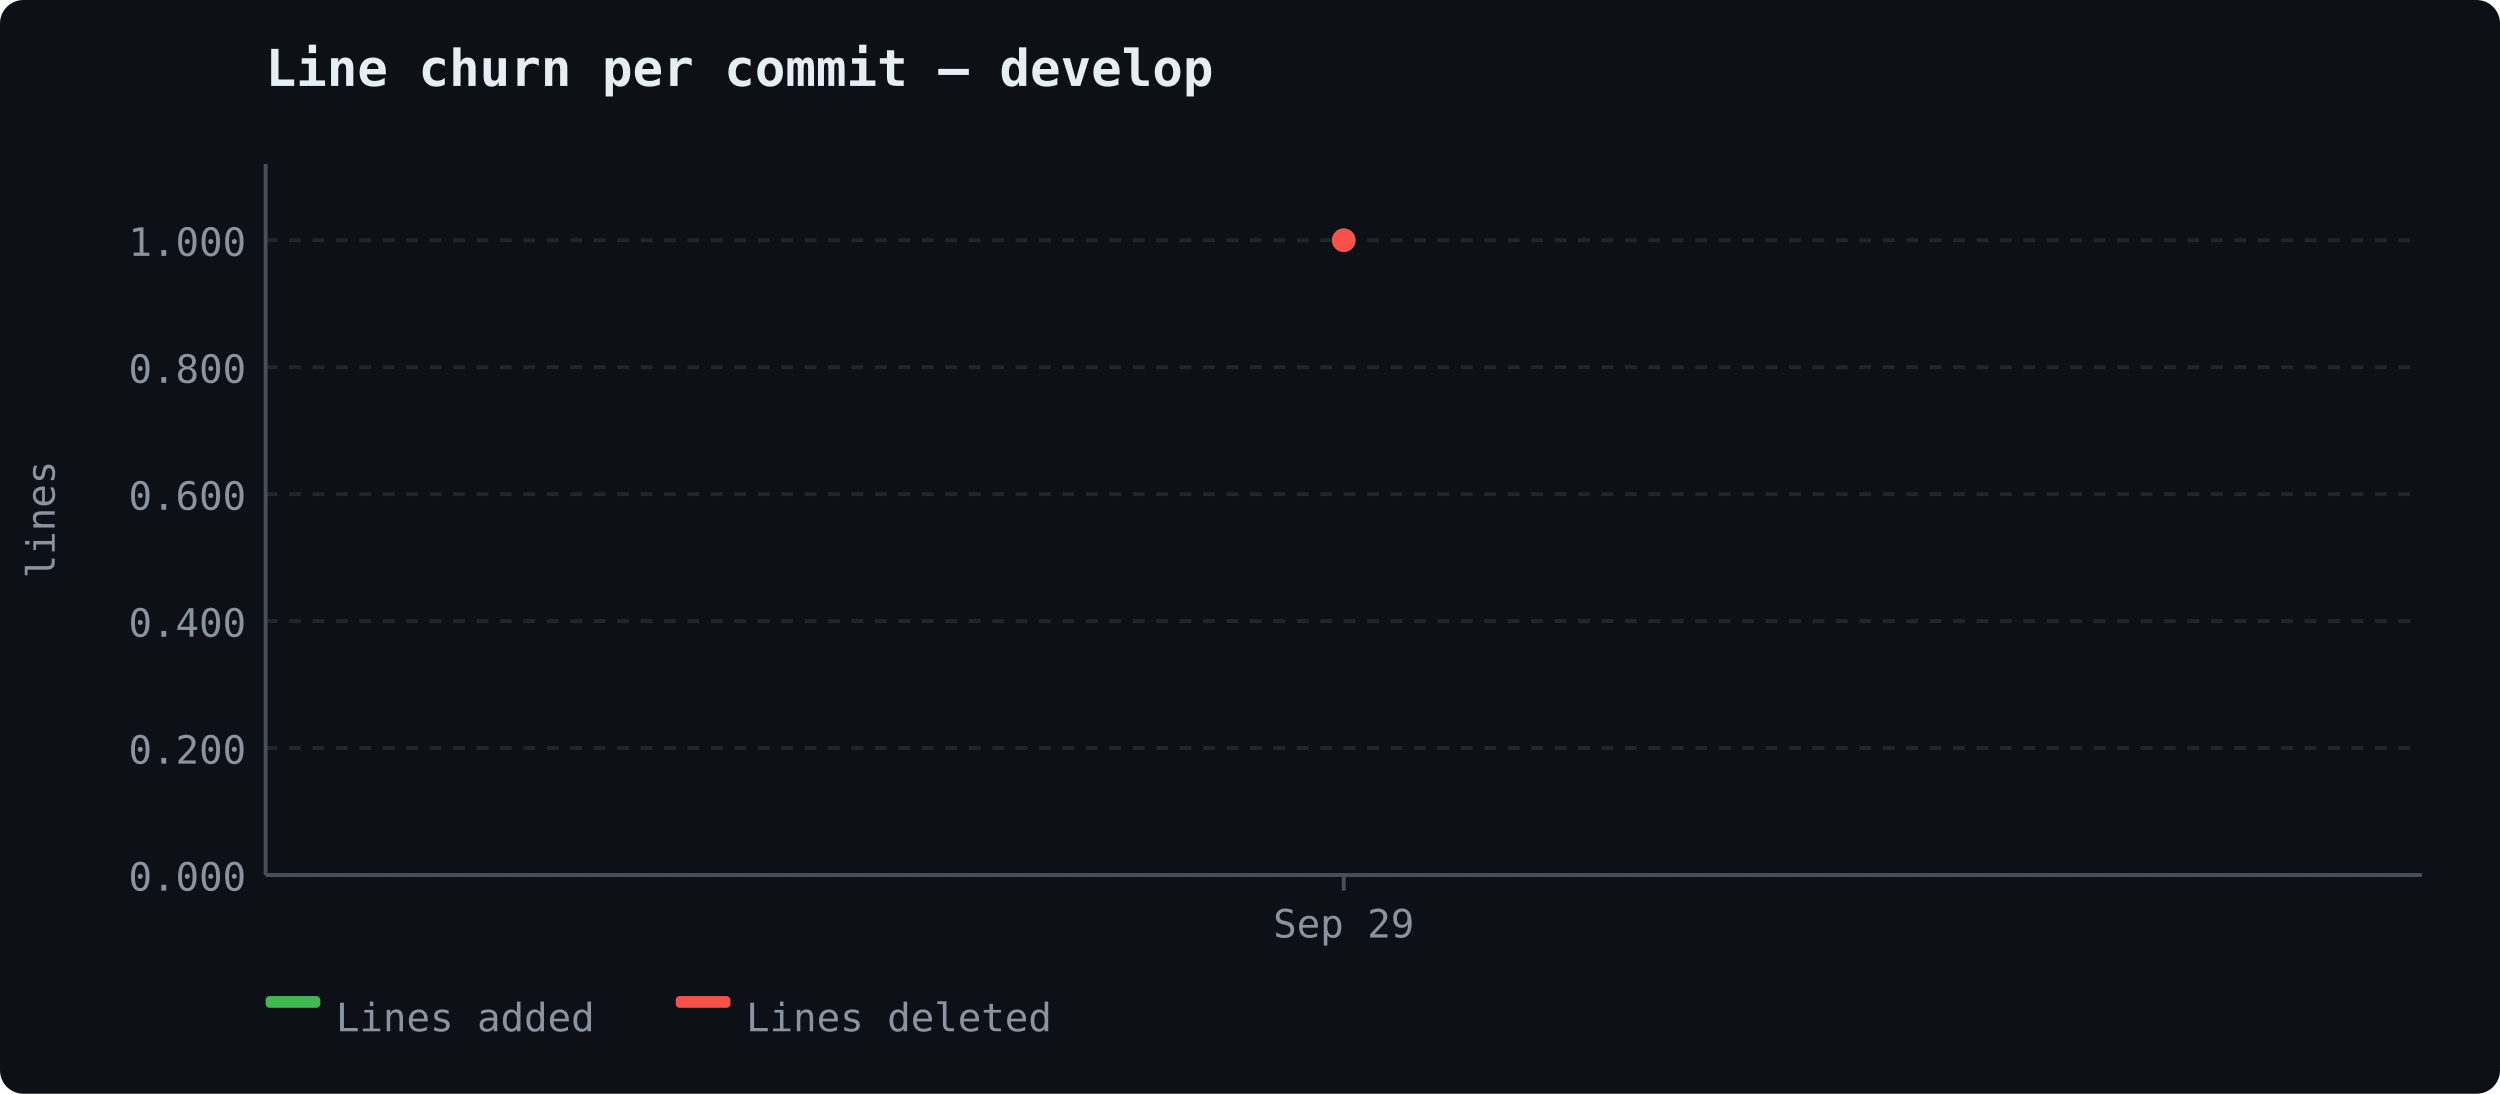
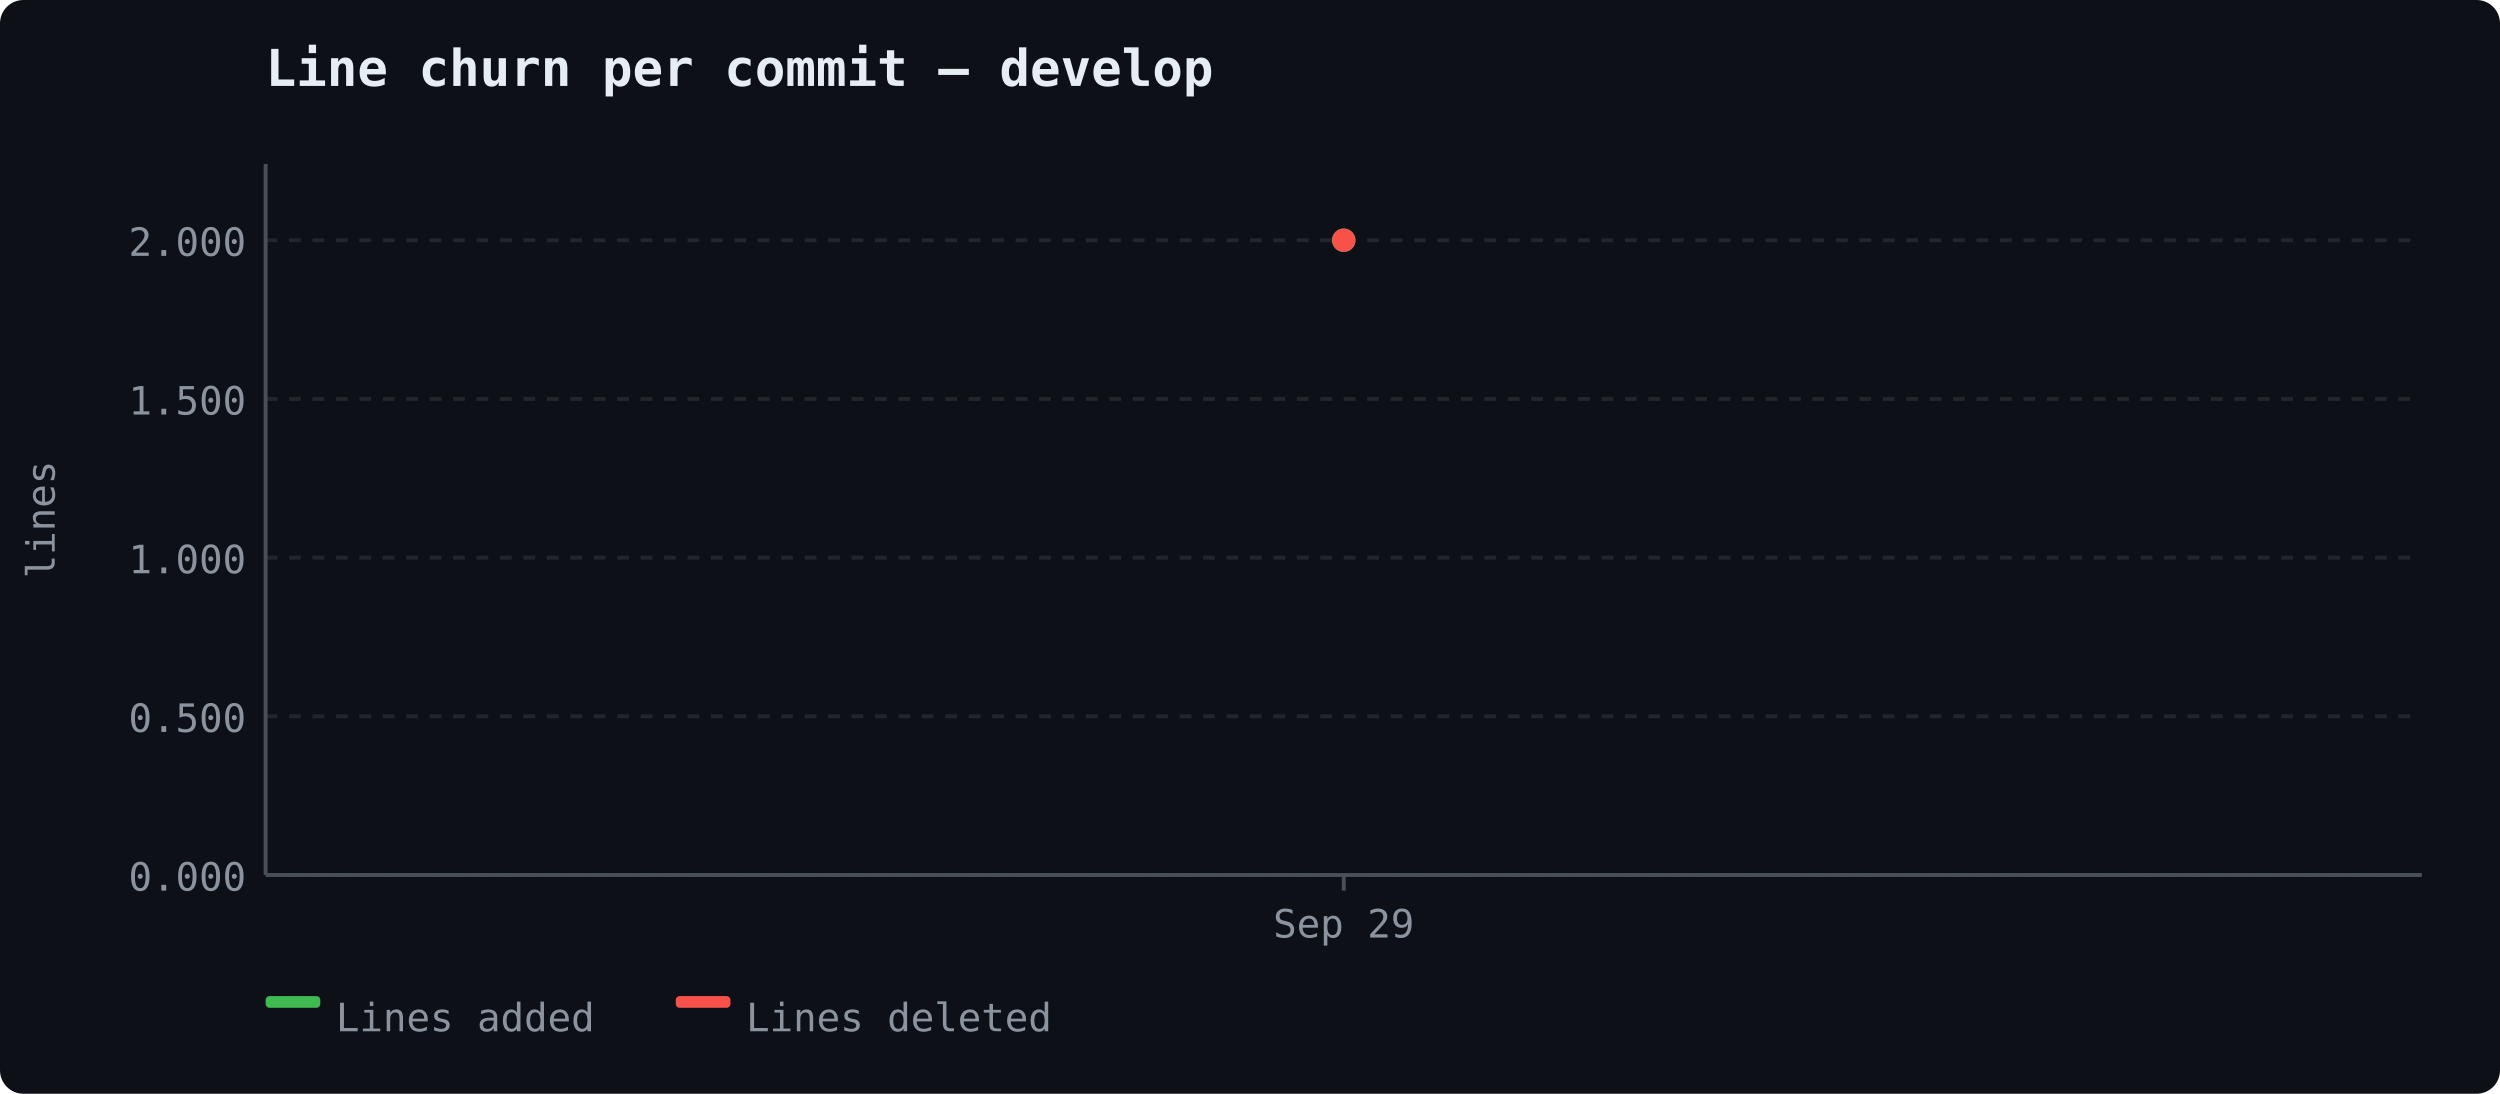
<svg xmlns="http://www.w3.org/2000/svg" width="640" height="280" viewBox="0 0 640 280">
  <rect width="640" height="280" fill="#0d1117" rx="6" />
  <text x="68" y="22" font-size="13" font-weight="600" fill="#e6edf3" font-family="ui-monospace, 'Cascadia Code', monospace">Line churn per commit — develop</text>
  <line x1="68" y1="224.0" x2="620" y2="224.0" stroke="#21262d" stroke-width="1" stroke-dasharray="3,3" />
  <text x="63" y="228.0" text-anchor="end" fill="#8b949e" font-size="10" font-family="ui-monospace, 'Cascadia Code', monospace">0.000</text>
-   <line x1="68" y1="191.5" x2="620" y2="191.5" stroke="#21262d" stroke-width="1" stroke-dasharray="3,3" />
-   <text x="63" y="195.5" text-anchor="end" fill="#8b949e" font-size="10" font-family="ui-monospace, 'Cascadia Code', monospace">0.200</text>
-   <line x1="68" y1="159.0" x2="620" y2="159.0" stroke="#21262d" stroke-width="1" stroke-dasharray="3,3" />
-   <text x="63" y="163.0" text-anchor="end" fill="#8b949e" font-size="10" font-family="ui-monospace, 'Cascadia Code', monospace">0.400</text>
-   <line x1="68" y1="126.5" x2="620" y2="126.5" stroke="#21262d" stroke-width="1" stroke-dasharray="3,3" />
-   <text x="63" y="130.5" text-anchor="end" fill="#8b949e" font-size="10" font-family="ui-monospace, 'Cascadia Code', monospace">0.600</text>
-   <line x1="68" y1="94.0" x2="620" y2="94.0" stroke="#21262d" stroke-width="1" stroke-dasharray="3,3" />
-   <text x="63" y="98.0" text-anchor="end" fill="#8b949e" font-size="10" font-family="ui-monospace, 'Cascadia Code', monospace">0.800</text>
+   <line x1="68" y1="183.375" x2="620" y2="183.375" stroke="#21262d" stroke-width="1" stroke-dasharray="3,3" />
+   <text x="63" y="187.375" text-anchor="end" fill="#8b949e" font-size="10" font-family="ui-monospace, 'Cascadia Code', monospace">0.500</text>
+   <line x1="68" y1="142.75" x2="620" y2="142.75" stroke="#21262d" stroke-width="1" stroke-dasharray="3,3" />
+   <text x="63" y="146.75" text-anchor="end" fill="#8b949e" font-size="10" font-family="ui-monospace, 'Cascadia Code', monospace">1.000</text>
+   <line x1="68" y1="102.125" x2="620" y2="102.125" stroke="#21262d" stroke-width="1" stroke-dasharray="3,3" />
+   <text x="63" y="106.125" text-anchor="end" fill="#8b949e" font-size="10" font-family="ui-monospace, 'Cascadia Code', monospace">1.500</text>
  <line x1="68" y1="61.5" x2="620" y2="61.5" stroke="#21262d" stroke-width="1" stroke-dasharray="3,3" />
-   <text x="63" y="65.5" text-anchor="end" fill="#8b949e" font-size="10" font-family="ui-monospace, 'Cascadia Code', monospace">1.000</text>
+   <text x="63" y="65.5" text-anchor="end" fill="#8b949e" font-size="10" font-family="ui-monospace, 'Cascadia Code', monospace">2.000</text>
  <line x1="68" y1="42" x2="68" y2="224" stroke="#484f58" stroke-width="1" />
  <line x1="68" y1="224" x2="620" y2="224" stroke="#484f58" stroke-width="1" />
  <text x="14" y="133" fill="#8b949e" font-family="ui-monospace, 'Cascadia Code', monospace" font-size="10" text-anchor="middle" transform="rotate(-90 14 133)">lines</text>
  <line x1="344.0" y1="224" x2="344.0" y2="228" stroke="#484f58" stroke-width="1" />
  <text x="344.0" y="240" text-anchor="middle" fill="#8b949e" font-size="10" font-family="ui-monospace, 'Cascadia Code', monospace">Sep 29</text>
  <circle cx="344.0" cy="61.5" r="3" fill="#3fb950" />
  <circle cx="344.0" cy="61.5" r="3" fill="#f85149" />
  <rect x="68" y="255" width="14" height="3" fill="#3fb950" rx="1" />
  <text x="86" y="264" fill="#8b949e" font-size="10" font-family="ui-monospace, 'Cascadia Code', monospace">Lines added</text>
  <rect x="173" y="255" width="14" height="3" fill="#f85149" rx="1" />
  <text x="191" y="264" fill="#8b949e" font-size="10" font-family="ui-monospace, 'Cascadia Code', monospace">Lines deleted</text>
</svg>
